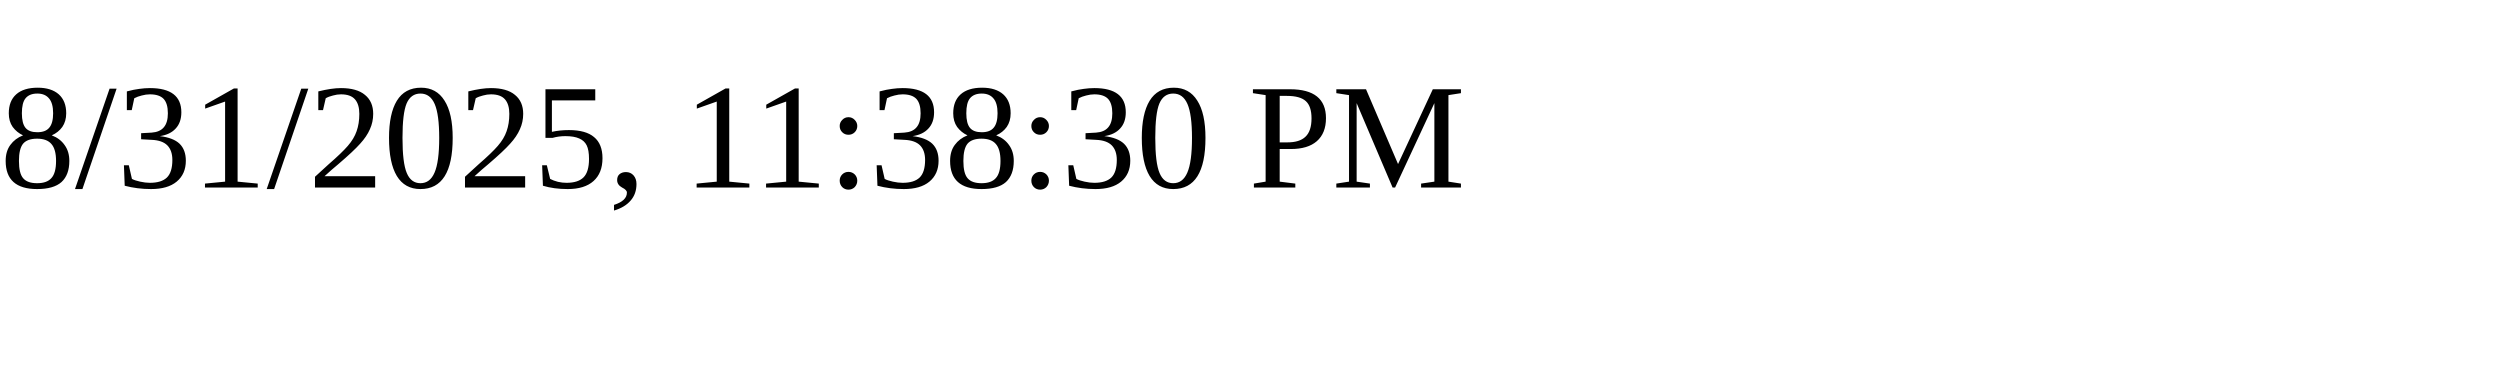
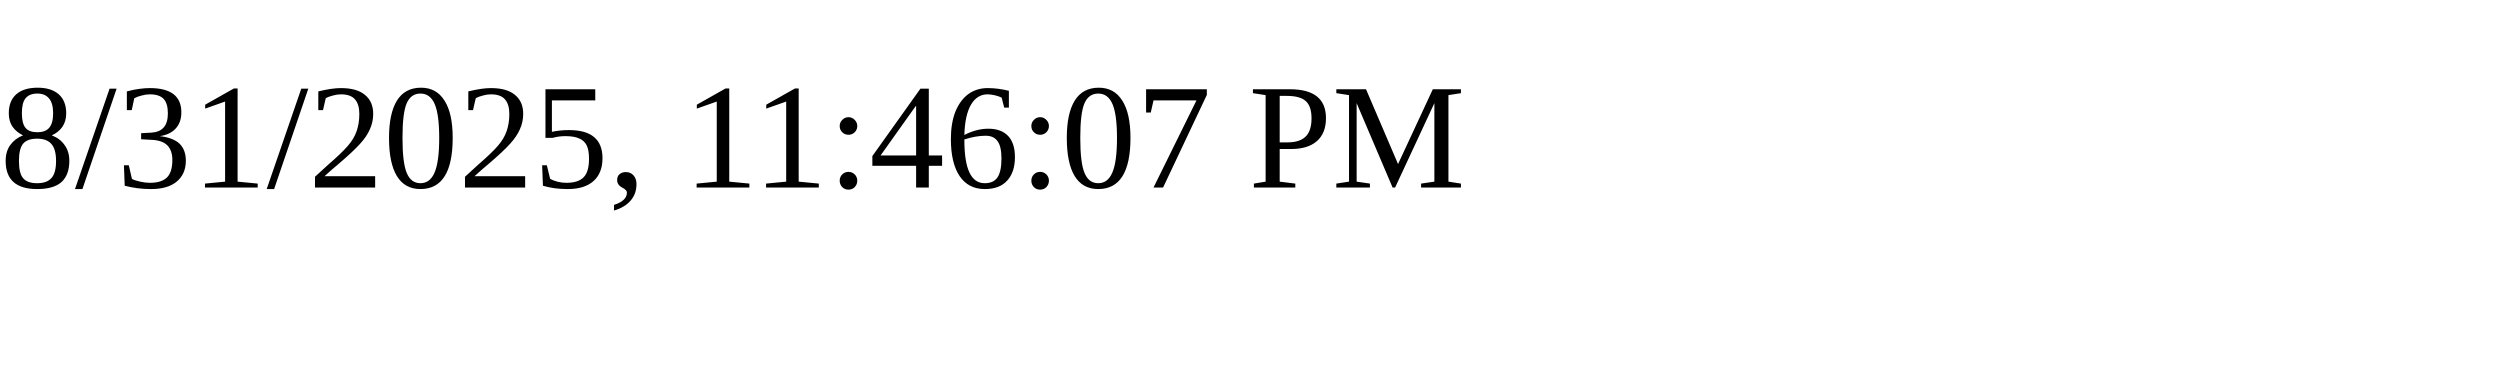
<svg xmlns="http://www.w3.org/2000/svg" height="30" width="200">
-   <text x="0" y="15">8/31/2025, 11:38:30 PM</text>
+   <text x="0" y="15">8/31/2025, 11:46:07 PM</text>
</svg>
